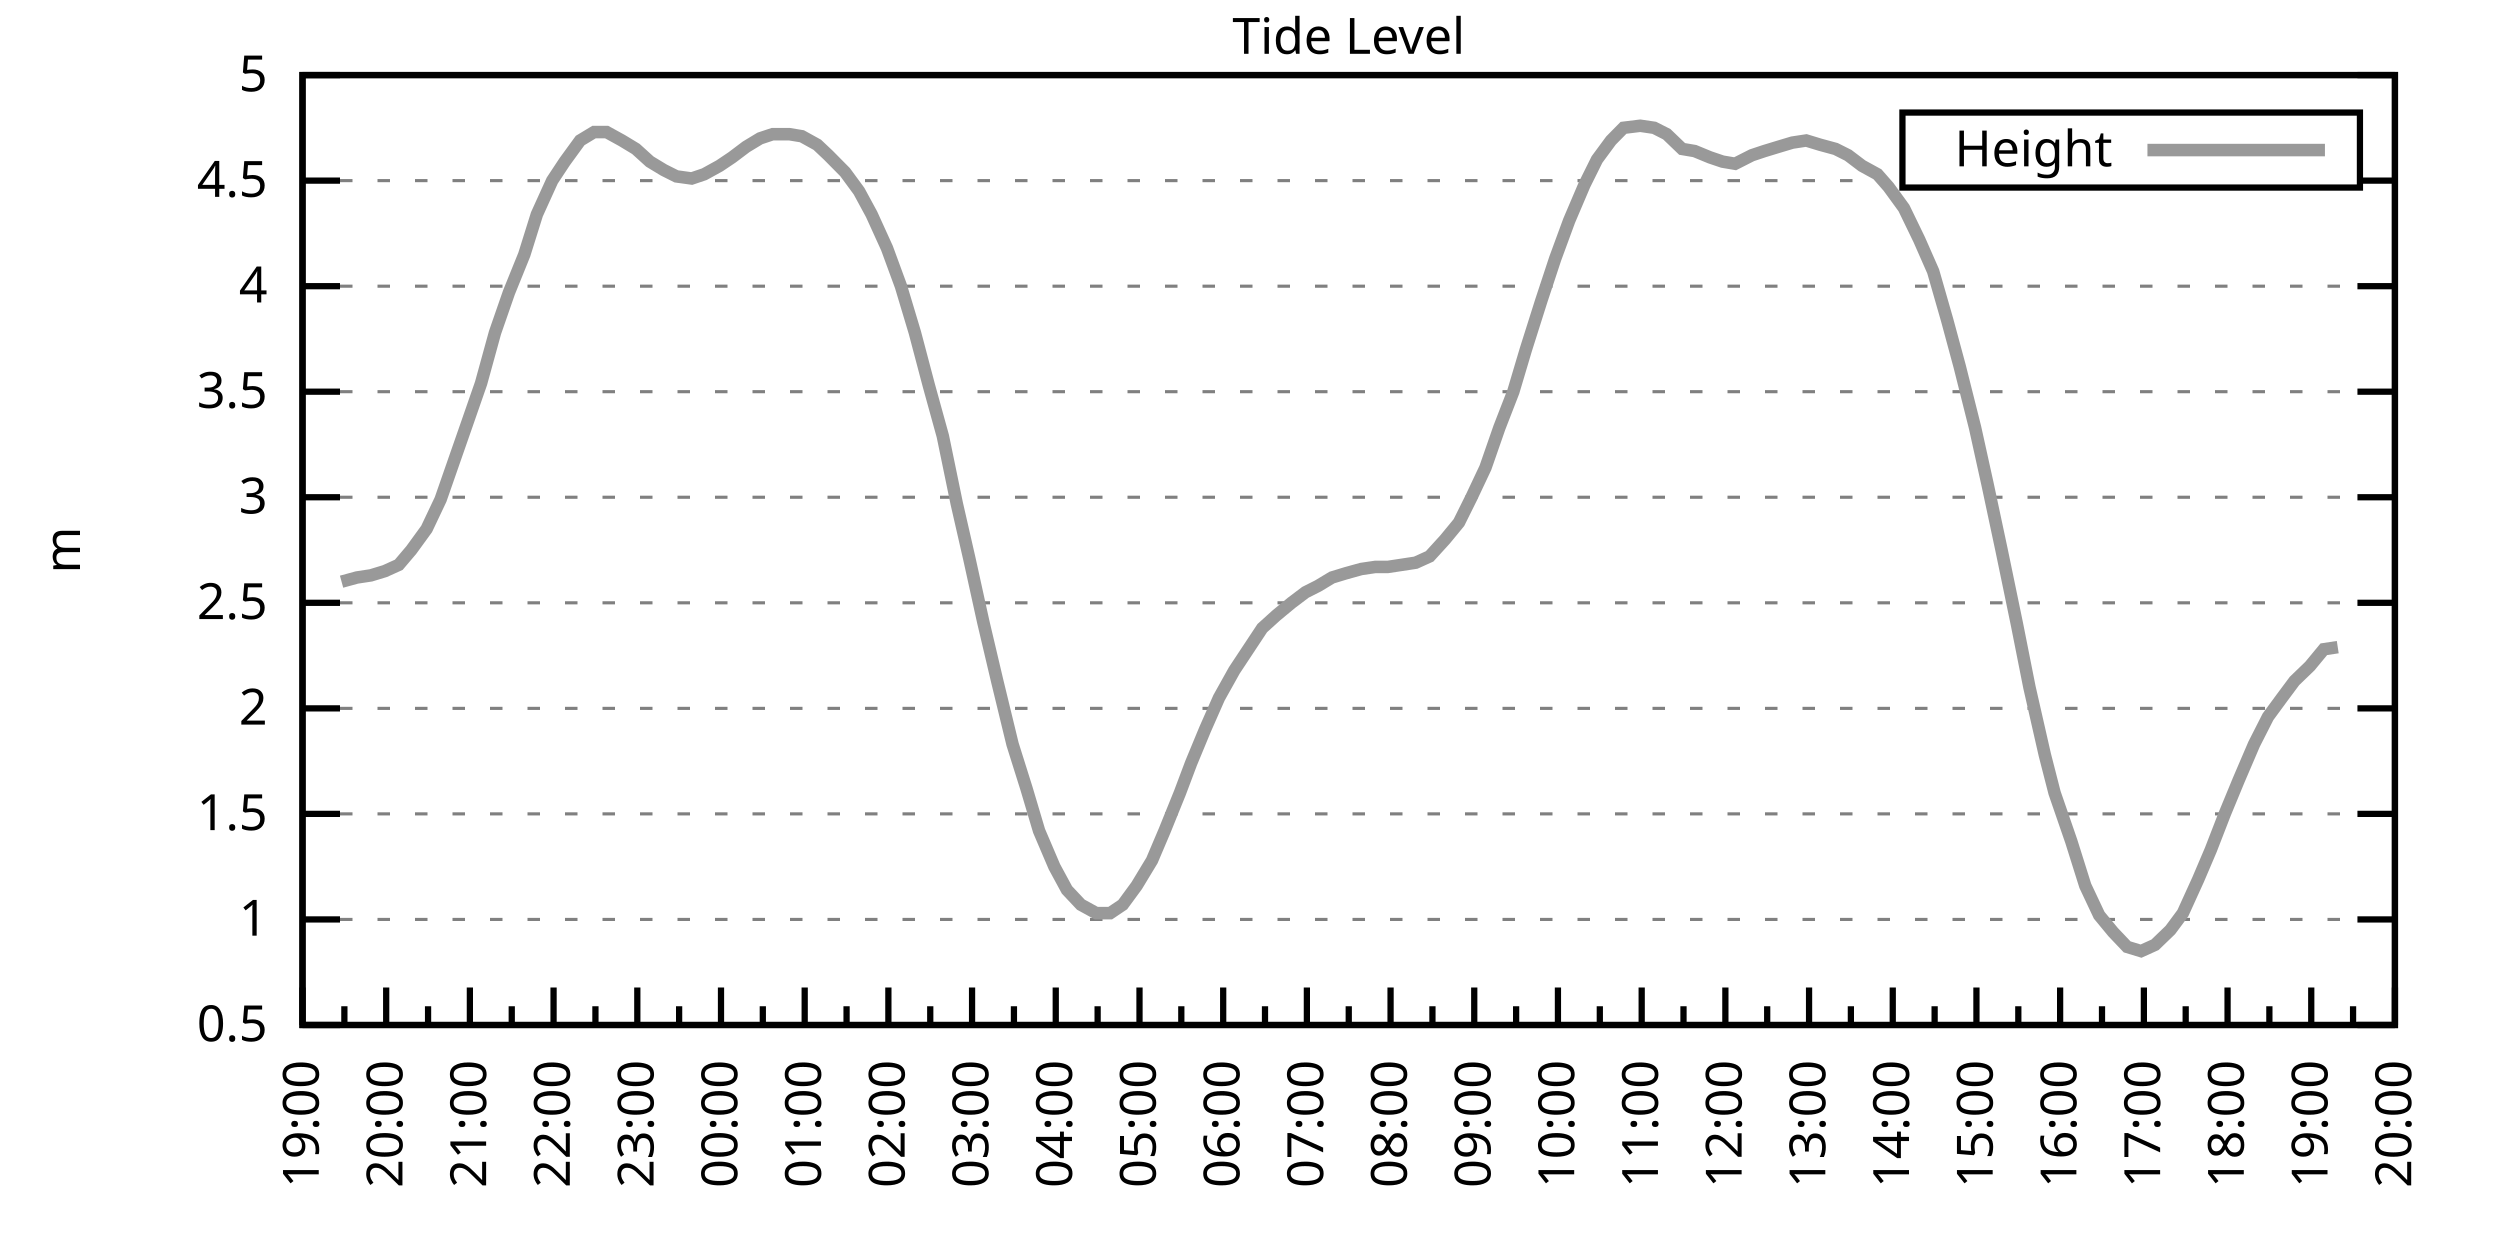
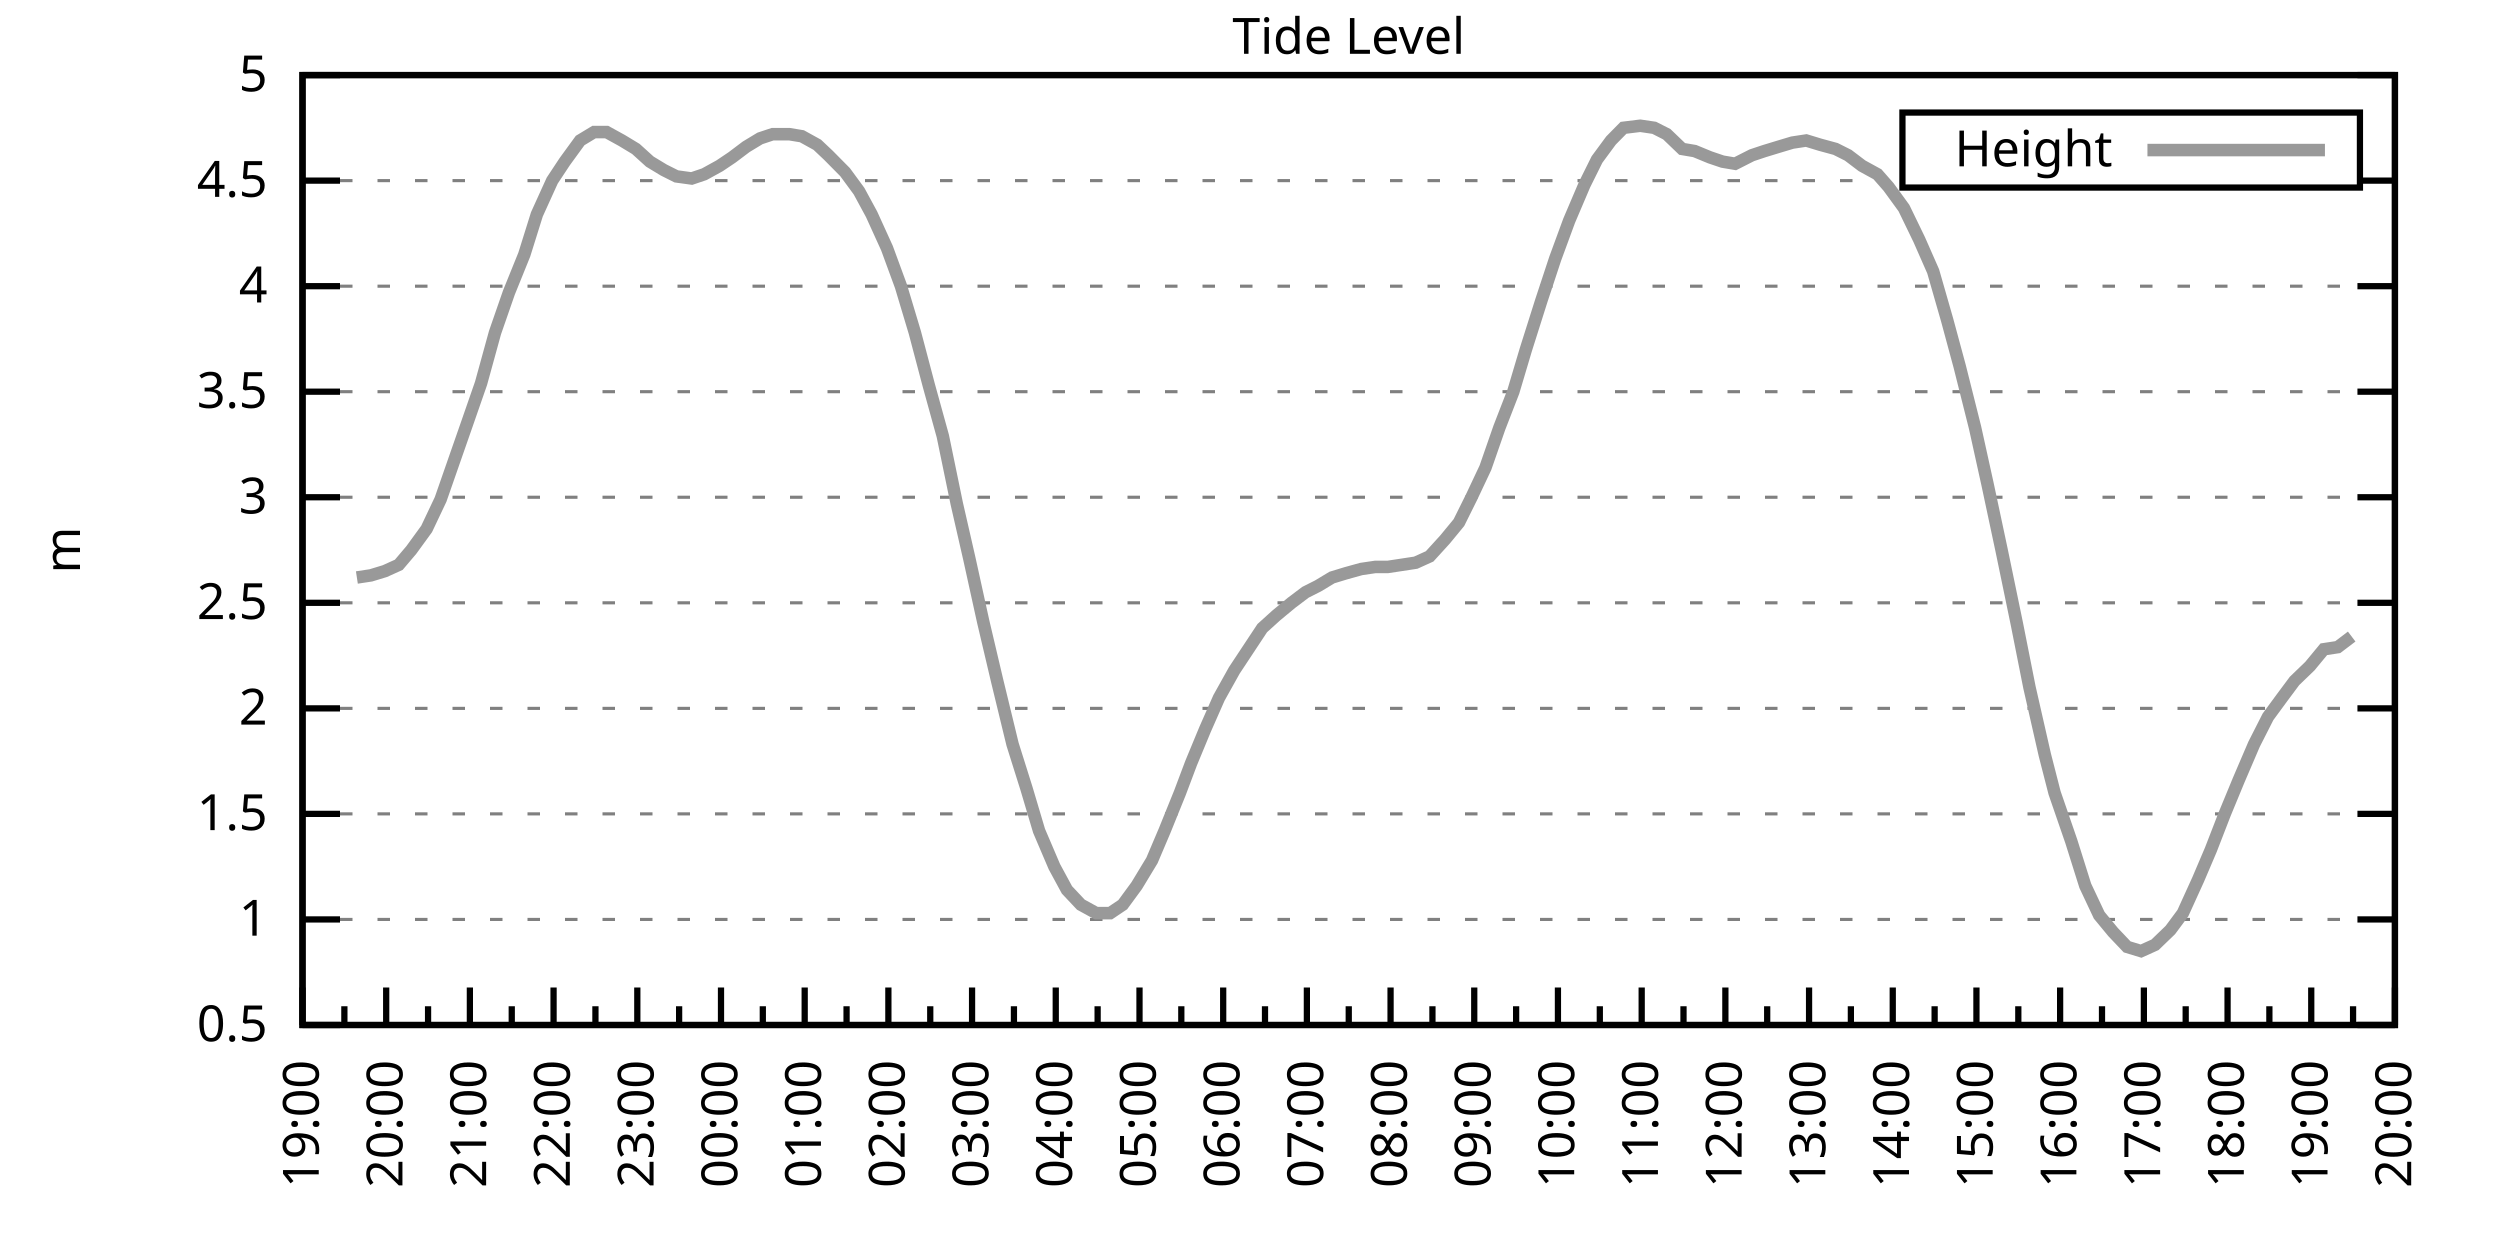
<svg xmlns="http://www.w3.org/2000/svg" xmlns:xlink="http://www.w3.org/1999/xlink" width="400" height="200" viewBox="0 0 400 200">
  <g id="gnuplot_canvas">
    <rect x="0" y="0" width="400" height="200" fill="none" />
    <defs>
      <circle id="gpDot" r="0.5" stroke-width="0.5" stroke="currentColor" />
      <path id="gpPt0" stroke-width="0.333" stroke="currentColor" d="M-1,0 h2 M0,-1 v2" />
      <path id="gpPt1" stroke-width="0.333" stroke="currentColor" d="M-1,-1 L1,1 M1,-1 L-1,1" />
      <path id="gpPt2" stroke-width="0.333" stroke="currentColor" d="M-1,0 L1,0 M0,-1 L0,1 M-1,-1 L1,1 M-1,1 L1,-1" />
      <rect id="gpPt3" stroke-width="0.333" stroke="currentColor" x="-1" y="-1" width="2" height="2" />
      <rect id="gpPt4" stroke-width="0.333" stroke="currentColor" fill="currentColor" x="-1" y="-1" width="2" height="2" />
      <circle id="gpPt5" stroke-width="0.333" stroke="currentColor" cx="0" cy="0" r="1" />
      <use xlink:href="#gpPt5" id="gpPt6" fill="currentColor" stroke="none" />
      <path id="gpPt7" stroke-width="0.333" stroke="currentColor" d="M0,-1.33 L-1.33,0.67 L1.33,0.67 z" />
      <use xlink:href="#gpPt7" id="gpPt8" fill="currentColor" stroke="none" />
      <use xlink:href="#gpPt7" id="gpPt9" stroke="currentColor" transform="rotate(180)" />
      <use xlink:href="#gpPt9" id="gpPt10" fill="currentColor" stroke="none" />
      <use xlink:href="#gpPt3" id="gpPt11" stroke="currentColor" transform="rotate(45)" />
      <use xlink:href="#gpPt11" id="gpPt12" fill="currentColor" stroke="none" />
      <path id="gpPt13" stroke-width="0.333" stroke="currentColor" d="M0,1.330 L1.265,0.411 L0.782,-1.067 L-0.782,-1.076 L-1.265,0.411 z" />
      <use xlink:href="#gpPt13" id="gpPt14" fill="currentColor" stroke="none" />
      <filter id="textbox" filterUnits="objectBoundingBox" x="0" y="0" height="1" width="1">
        <feFlood flood-color="white" flood-opacity="1" result="bgnd" />
        <feComposite in="SourceGraphic" in2="bgnd" operator="atop" />
      </filter>
      <filter id="greybox" filterUnits="objectBoundingBox" x="0" y="0" height="1" width="1">
        <feFlood flood-color="lightgrey" flood-opacity="1" result="grey" />
        <feComposite in="SourceGraphic" in2="grey" operator="atop" />
      </filter>
    </defs>
    <g fill="none" color="white" stroke="currentColor" stroke-width="1.00" stroke-linecap="butt" stroke-linejoin="miter">
</g>
    <g fill="none" color="black" stroke="currentColor" stroke-width="1.00" stroke-linecap="butt" stroke-linejoin="miter">
      <g stroke="none" shape-rendering="crispEdges">
        <polygon fill="rgb(255, 255, 255)" points="48.40,164.00 383.18,164.00 383.18,12.02 48.40,12.02 " />
      </g>
    </g>
    <g fill="none" color="black" stroke="currentColor" stroke-width="1.00" stroke-linecap="butt" stroke-linejoin="miter">
</g>
    <g fill="none" color="black" stroke="black" stroke-width="0.50" stroke-linecap="butt" stroke-linejoin="miter">
</g>
    <g fill="none" color="gray" stroke="currentColor" stroke-width="0.50" stroke-linecap="butt" stroke-linejoin="miter">
      <path stroke="gray" stroke-dasharray="2,4" class="gridline" d="M48.40,164.00 L383.19,164.00  " />
    </g>
    <g fill="none" color="gray" stroke="gray" stroke-width="1.00" stroke-linecap="butt" stroke-linejoin="miter">
</g>
    <g fill="none" color="black" stroke="currentColor" stroke-width="1.00" stroke-linecap="butt" stroke-linejoin="miter">
      <path stroke="black" d="M48.40,164.00 L54.40,164.00 M383.19,164.00 L377.19,164.00  " />
      <g transform="translate(42.80,166.60)" stroke="none" fill="black" font-family="Sans" font-size="8.00" text-anchor="end">
        <text>
          <tspan font-family="Sans"> 0.5</tspan>
        </text>
      </g>
    </g>
    <g fill="none" color="black" stroke="currentColor" stroke-width="1.00" stroke-linecap="butt" stroke-linejoin="miter">
</g>
    <g fill="none" color="black" stroke="black" stroke-width="0.50" stroke-linecap="butt" stroke-linejoin="miter">
</g>
    <g fill="none" color="gray" stroke="currentColor" stroke-width="0.50" stroke-linecap="butt" stroke-linejoin="miter">
      <path stroke="gray" stroke-dasharray="2,4" class="gridline" d="M48.40,147.11 L383.19,147.11  " />
    </g>
    <g fill="none" color="gray" stroke="gray" stroke-width="1.00" stroke-linecap="butt" stroke-linejoin="miter">
</g>
    <g fill="none" color="black" stroke="currentColor" stroke-width="1.00" stroke-linecap="butt" stroke-linejoin="miter">
      <path stroke="black" d="M48.40,147.11 L54.40,147.11 M383.19,147.11 L377.19,147.11  " />
      <g transform="translate(42.80,149.71)" stroke="none" fill="black" font-family="Sans" font-size="8.00" text-anchor="end">
        <text>
          <tspan font-family="Sans"> 1</tspan>
        </text>
      </g>
    </g>
    <g fill="none" color="black" stroke="currentColor" stroke-width="1.00" stroke-linecap="butt" stroke-linejoin="miter">
</g>
    <g fill="none" color="black" stroke="black" stroke-width="0.50" stroke-linecap="butt" stroke-linejoin="miter">
</g>
    <g fill="none" color="gray" stroke="currentColor" stroke-width="0.50" stroke-linecap="butt" stroke-linejoin="miter">
      <path stroke="gray" stroke-dasharray="2,4" class="gridline" d="M48.40,130.22 L383.19,130.22  " />
    </g>
    <g fill="none" color="gray" stroke="gray" stroke-width="1.00" stroke-linecap="butt" stroke-linejoin="miter">
</g>
    <g fill="none" color="black" stroke="currentColor" stroke-width="1.00" stroke-linecap="butt" stroke-linejoin="miter">
      <path stroke="black" d="M48.40,130.22 L54.40,130.22 M383.19,130.22 L377.19,130.22  " />
      <g transform="translate(42.80,132.82)" stroke="none" fill="black" font-family="Sans" font-size="8.00" text-anchor="end">
        <text>
          <tspan font-family="Sans"> 1.5</tspan>
        </text>
      </g>
    </g>
    <g fill="none" color="black" stroke="currentColor" stroke-width="1.00" stroke-linecap="butt" stroke-linejoin="miter">
</g>
    <g fill="none" color="black" stroke="black" stroke-width="0.50" stroke-linecap="butt" stroke-linejoin="miter">
</g>
    <g fill="none" color="gray" stroke="currentColor" stroke-width="0.50" stroke-linecap="butt" stroke-linejoin="miter">
      <path stroke="gray" stroke-dasharray="2,4" class="gridline" d="M48.40,113.34 L383.19,113.34  " />
    </g>
    <g fill="none" color="gray" stroke="gray" stroke-width="1.00" stroke-linecap="butt" stroke-linejoin="miter">
</g>
    <g fill="none" color="black" stroke="currentColor" stroke-width="1.00" stroke-linecap="butt" stroke-linejoin="miter">
      <path stroke="black" d="M48.40,113.34 L54.40,113.34 M383.19,113.34 L377.19,113.34  " />
      <g transform="translate(42.80,115.94)" stroke="none" fill="black" font-family="Sans" font-size="8.00" text-anchor="end">
        <text>
          <tspan font-family="Sans"> 2</tspan>
        </text>
      </g>
    </g>
    <g fill="none" color="black" stroke="currentColor" stroke-width="1.00" stroke-linecap="butt" stroke-linejoin="miter">
</g>
    <g fill="none" color="black" stroke="black" stroke-width="0.50" stroke-linecap="butt" stroke-linejoin="miter">
</g>
    <g fill="none" color="gray" stroke="currentColor" stroke-width="0.50" stroke-linecap="butt" stroke-linejoin="miter">
      <path stroke="gray" stroke-dasharray="2,4" class="gridline" d="M48.40,96.45 L383.19,96.45  " />
    </g>
    <g fill="none" color="gray" stroke="gray" stroke-width="1.00" stroke-linecap="butt" stroke-linejoin="miter">
</g>
    <g fill="none" color="black" stroke="currentColor" stroke-width="1.00" stroke-linecap="butt" stroke-linejoin="miter">
      <path stroke="black" d="M48.40,96.45 L54.40,96.45 M383.19,96.45 L377.19,96.45  " />
      <g transform="translate(42.80,99.05)" stroke="none" fill="black" font-family="Sans" font-size="8.00" text-anchor="end">
        <text>
          <tspan font-family="Sans"> 2.5</tspan>
        </text>
      </g>
    </g>
    <g fill="none" color="black" stroke="currentColor" stroke-width="1.00" stroke-linecap="butt" stroke-linejoin="miter">
</g>
    <g fill="none" color="black" stroke="black" stroke-width="0.50" stroke-linecap="butt" stroke-linejoin="miter">
</g>
    <g fill="none" color="gray" stroke="currentColor" stroke-width="0.50" stroke-linecap="butt" stroke-linejoin="miter">
      <path stroke="gray" stroke-dasharray="2,4" class="gridline" d="M48.40,79.56 L383.19,79.56  " />
    </g>
    <g fill="none" color="gray" stroke="gray" stroke-width="1.00" stroke-linecap="butt" stroke-linejoin="miter">
</g>
    <g fill="none" color="black" stroke="currentColor" stroke-width="1.00" stroke-linecap="butt" stroke-linejoin="miter">
      <path stroke="black" d="M48.40,79.56 L54.40,79.56 M383.19,79.56 L377.19,79.56  " />
      <g transform="translate(42.80,82.16)" stroke="none" fill="black" font-family="Sans" font-size="8.00" text-anchor="end">
        <text>
          <tspan font-family="Sans"> 3</tspan>
        </text>
      </g>
    </g>
    <g fill="none" color="black" stroke="currentColor" stroke-width="1.00" stroke-linecap="butt" stroke-linejoin="miter">
</g>
    <g fill="none" color="black" stroke="black" stroke-width="0.50" stroke-linecap="butt" stroke-linejoin="miter">
</g>
    <g fill="none" color="gray" stroke="currentColor" stroke-width="0.50" stroke-linecap="butt" stroke-linejoin="miter">
      <path stroke="gray" stroke-dasharray="2,4" class="gridline" d="M48.40,62.67 L383.19,62.67  " />
    </g>
    <g fill="none" color="gray" stroke="gray" stroke-width="1.00" stroke-linecap="butt" stroke-linejoin="miter">
</g>
    <g fill="none" color="black" stroke="currentColor" stroke-width="1.00" stroke-linecap="butt" stroke-linejoin="miter">
      <path stroke="black" d="M48.40,62.67 L54.40,62.67 M383.19,62.67 L377.19,62.67  " />
      <g transform="translate(42.80,65.27)" stroke="none" fill="black" font-family="Sans" font-size="8.00" text-anchor="end">
        <text>
          <tspan font-family="Sans"> 3.5</tspan>
        </text>
      </g>
    </g>
    <g fill="none" color="black" stroke="currentColor" stroke-width="1.00" stroke-linecap="butt" stroke-linejoin="miter">
</g>
    <g fill="none" color="black" stroke="black" stroke-width="0.50" stroke-linecap="butt" stroke-linejoin="miter">
</g>
    <g fill="none" color="gray" stroke="currentColor" stroke-width="0.50" stroke-linecap="butt" stroke-linejoin="miter">
      <path stroke="gray" stroke-dasharray="2,4" class="gridline" d="M48.40,45.79 L383.19,45.79  " />
    </g>
    <g fill="none" color="gray" stroke="gray" stroke-width="1.00" stroke-linecap="butt" stroke-linejoin="miter">
</g>
    <g fill="none" color="black" stroke="currentColor" stroke-width="1.00" stroke-linecap="butt" stroke-linejoin="miter">
      <path stroke="black" d="M48.40,45.79 L54.40,45.79 M383.19,45.79 L377.19,45.79  " />
      <g transform="translate(42.80,48.39)" stroke="none" fill="black" font-family="Sans" font-size="8.00" text-anchor="end">
        <text>
          <tspan font-family="Sans"> 4</tspan>
        </text>
      </g>
    </g>
    <g fill="none" color="black" stroke="currentColor" stroke-width="1.00" stroke-linecap="butt" stroke-linejoin="miter">
</g>
    <g fill="none" color="black" stroke="black" stroke-width="0.50" stroke-linecap="butt" stroke-linejoin="miter">
</g>
    <g fill="none" color="gray" stroke="currentColor" stroke-width="0.50" stroke-linecap="butt" stroke-linejoin="miter">
      <path stroke="gray" stroke-dasharray="2,4" class="gridline" d="M48.40,28.90 L304.39,28.90 M377.59,28.90 L383.19,28.90  " />
    </g>
    <g fill="none" color="gray" stroke="gray" stroke-width="1.00" stroke-linecap="butt" stroke-linejoin="miter">
</g>
    <g fill="none" color="black" stroke="currentColor" stroke-width="1.00" stroke-linecap="butt" stroke-linejoin="miter">
      <path stroke="black" d="M48.40,28.90 L54.40,28.90 M383.19,28.90 L377.19,28.90  " />
      <g transform="translate(42.80,31.50)" stroke="none" fill="black" font-family="Sans" font-size="8.00" text-anchor="end">
        <text>
          <tspan font-family="Sans"> 4.5</tspan>
        </text>
      </g>
    </g>
    <g fill="none" color="black" stroke="currentColor" stroke-width="1.00" stroke-linecap="butt" stroke-linejoin="miter">
</g>
    <g fill="none" color="black" stroke="black" stroke-width="0.50" stroke-linecap="butt" stroke-linejoin="miter">
</g>
    <g fill="none" color="gray" stroke="currentColor" stroke-width="0.50" stroke-linecap="butt" stroke-linejoin="miter">
      <path stroke="gray" stroke-dasharray="2,4" class="gridline" d="M48.40,12.01 L383.19,12.01  " />
    </g>
    <g fill="none" color="gray" stroke="gray" stroke-width="1.00" stroke-linecap="butt" stroke-linejoin="miter">
</g>
    <g fill="none" color="black" stroke="currentColor" stroke-width="1.00" stroke-linecap="butt" stroke-linejoin="miter">
      <path stroke="black" d="M48.40,12.01 L54.40,12.01 M383.19,12.01 L377.19,12.01  " />
      <g transform="translate(42.80,14.61)" stroke="none" fill="black" font-family="Sans" font-size="8.00" text-anchor="end">
        <text>
          <tspan font-family="Sans"> 5</tspan>
        </text>
      </g>
    </g>
    <g fill="none" color="black" stroke="currentColor" stroke-width="1.00" stroke-linecap="butt" stroke-linejoin="miter">
      <path stroke="black" d="M48.40,164.00 L48.40,158.00  " />
      <g transform="translate(51.00,169.60) rotate(270)" stroke="none" fill="black" font-family="Sans" font-size="8.00" text-anchor="end">
        <text>
          <tspan font-family="Sans">19:00</tspan>
        </text>
      </g>
    </g>
    <g fill="none" color="black" stroke="currentColor" stroke-width="1.00" stroke-linecap="butt" stroke-linejoin="miter">
      <path stroke="black" d="M55.10,164.00 L55.10,161.00 M61.79,164.00 L61.79,158.00  " />
      <g transform="translate(64.39,169.60) rotate(270)" stroke="none" fill="black" font-family="Sans" font-size="8.00" text-anchor="end">
        <text>
          <tspan font-family="Sans">20:00</tspan>
        </text>
      </g>
    </g>
    <g fill="none" color="black" stroke="currentColor" stroke-width="1.00" stroke-linecap="butt" stroke-linejoin="miter">
      <path stroke="black" d="M68.49,164.00 L68.49,161.00 M75.18,164.00 L75.18,158.00  " />
      <g transform="translate(77.78,169.60) rotate(270)" stroke="none" fill="black" font-family="Sans" font-size="8.00" text-anchor="end">
        <text>
          <tspan font-family="Sans">21:00</tspan>
        </text>
      </g>
    </g>
    <g fill="none" color="black" stroke="currentColor" stroke-width="1.00" stroke-linecap="butt" stroke-linejoin="miter">
      <path stroke="black" d="M81.88,164.00 L81.88,161.00 M88.57,164.00 L88.57,158.00  " />
      <g transform="translate(91.17,169.60) rotate(270)" stroke="none" fill="black" font-family="Sans" font-size="8.00" text-anchor="end">
        <text>
          <tspan font-family="Sans">22:00</tspan>
        </text>
      </g>
    </g>
    <g fill="none" color="black" stroke="currentColor" stroke-width="1.00" stroke-linecap="butt" stroke-linejoin="miter">
      <path stroke="black" d="M95.27,164.00 L95.27,161.00 M101.97,164.00 L101.97,158.00  " />
      <g transform="translate(104.57,169.60) rotate(270)" stroke="none" fill="black" font-family="Sans" font-size="8.00" text-anchor="end">
        <text>
          <tspan font-family="Sans">23:00</tspan>
        </text>
      </g>
    </g>
    <g fill="none" color="black" stroke="currentColor" stroke-width="1.00" stroke-linecap="butt" stroke-linejoin="miter">
      <path stroke="black" d="M108.66,164.00 L108.66,161.00 M115.36,164.00 L115.36,158.00  " />
      <g transform="translate(117.96,169.60) rotate(270)" stroke="none" fill="black" font-family="Sans" font-size="8.00" text-anchor="end">
        <text>
          <tspan font-family="Sans">00:00</tspan>
        </text>
      </g>
    </g>
    <g fill="none" color="black" stroke="currentColor" stroke-width="1.00" stroke-linecap="butt" stroke-linejoin="miter">
      <path stroke="black" d="M122.05,164.00 L122.05,161.00 M128.75,164.00 L128.75,158.00  " />
      <g transform="translate(131.35,169.60) rotate(270)" stroke="none" fill="black" font-family="Sans" font-size="8.00" text-anchor="end">
        <text>
          <tspan font-family="Sans">01:00</tspan>
        </text>
      </g>
    </g>
    <g fill="none" color="black" stroke="currentColor" stroke-width="1.00" stroke-linecap="butt" stroke-linejoin="miter">
      <path stroke="black" d="M135.45,164.00 L135.45,161.00 M142.14,164.00 L142.14,158.00  " />
      <g transform="translate(144.74,169.60) rotate(270)" stroke="none" fill="black" font-family="Sans" font-size="8.00" text-anchor="end">
        <text>
          <tspan font-family="Sans">02:00</tspan>
        </text>
      </g>
    </g>
    <g fill="none" color="black" stroke="currentColor" stroke-width="1.00" stroke-linecap="butt" stroke-linejoin="miter">
      <path stroke="black" d="M148.84,164.00 L148.84,161.00 M155.53,164.00 L155.53,158.00  " />
      <g transform="translate(158.13,169.60) rotate(270)" stroke="none" fill="black" font-family="Sans" font-size="8.00" text-anchor="end">
        <text>
          <tspan font-family="Sans">03:00</tspan>
        </text>
      </g>
    </g>
    <g fill="none" color="black" stroke="currentColor" stroke-width="1.00" stroke-linecap="butt" stroke-linejoin="miter">
      <path stroke="black" d="M162.23,164.00 L162.23,161.00 M168.92,164.00 L168.92,158.00  " />
      <g transform="translate(171.52,169.60) rotate(270)" stroke="none" fill="black" font-family="Sans" font-size="8.00" text-anchor="end">
        <text>
          <tspan font-family="Sans">04:00</tspan>
        </text>
      </g>
    </g>
    <g fill="none" color="black" stroke="currentColor" stroke-width="1.00" stroke-linecap="butt" stroke-linejoin="miter">
      <path stroke="black" d="M175.62,164.00 L175.62,161.00 M182.32,164.00 L182.32,158.00  " />
      <g transform="translate(184.92,169.60) rotate(270)" stroke="none" fill="black" font-family="Sans" font-size="8.00" text-anchor="end">
        <text>
          <tspan font-family="Sans">05:00</tspan>
        </text>
      </g>
    </g>
    <g fill="none" color="black" stroke="currentColor" stroke-width="1.00" stroke-linecap="butt" stroke-linejoin="miter">
      <path stroke="black" d="M189.01,164.00 L189.01,161.00 M195.71,164.00 L195.71,158.00  " />
      <g transform="translate(198.31,169.60) rotate(270)" stroke="none" fill="black" font-family="Sans" font-size="8.00" text-anchor="end">
        <text>
          <tspan font-family="Sans">06:00</tspan>
        </text>
      </g>
    </g>
    <g fill="none" color="black" stroke="currentColor" stroke-width="1.00" stroke-linecap="butt" stroke-linejoin="miter">
      <path stroke="black" d="M202.40,164.00 L202.40,161.00 M209.10,164.00 L209.10,158.00  " />
      <g transform="translate(211.70,169.60) rotate(270)" stroke="none" fill="black" font-family="Sans" font-size="8.00" text-anchor="end">
        <text>
          <tspan font-family="Sans">07:00</tspan>
        </text>
      </g>
    </g>
    <g fill="none" color="black" stroke="currentColor" stroke-width="1.00" stroke-linecap="butt" stroke-linejoin="miter">
      <path stroke="black" d="M215.80,164.00 L215.80,161.00 M222.49,164.00 L222.49,158.00  " />
      <g transform="translate(225.09,169.60) rotate(270)" stroke="none" fill="black" font-family="Sans" font-size="8.00" text-anchor="end">
        <text>
          <tspan font-family="Sans">08:00</tspan>
        </text>
      </g>
    </g>
    <g fill="none" color="black" stroke="currentColor" stroke-width="1.00" stroke-linecap="butt" stroke-linejoin="miter">
      <path stroke="black" d="M229.19,164.00 L229.19,161.00 M235.88,164.00 L235.88,158.00  " />
      <g transform="translate(238.48,169.60) rotate(270)" stroke="none" fill="black" font-family="Sans" font-size="8.00" text-anchor="end">
        <text>
          <tspan font-family="Sans">09:00</tspan>
        </text>
      </g>
    </g>
    <g fill="none" color="black" stroke="currentColor" stroke-width="1.00" stroke-linecap="butt" stroke-linejoin="miter">
      <path stroke="black" d="M242.58,164.00 L242.58,161.00 M249.27,164.00 L249.27,158.00  " />
      <g transform="translate(251.87,169.60) rotate(270)" stroke="none" fill="black" font-family="Sans" font-size="8.00" text-anchor="end">
        <text>
          <tspan font-family="Sans">10:00</tspan>
        </text>
      </g>
    </g>
    <g fill="none" color="black" stroke="currentColor" stroke-width="1.00" stroke-linecap="butt" stroke-linejoin="miter">
      <path stroke="black" d="M255.97,164.00 L255.97,161.00 M262.67,164.00 L262.67,158.00  " />
      <g transform="translate(265.27,169.60) rotate(270)" stroke="none" fill="black" font-family="Sans" font-size="8.00" text-anchor="end">
        <text>
          <tspan font-family="Sans">11:00</tspan>
        </text>
      </g>
    </g>
    <g fill="none" color="black" stroke="currentColor" stroke-width="1.00" stroke-linecap="butt" stroke-linejoin="miter">
      <path stroke="black" d="M269.36,164.00 L269.36,161.00 M276.06,164.00 L276.06,158.00  " />
      <g transform="translate(278.66,169.60) rotate(270)" stroke="none" fill="black" font-family="Sans" font-size="8.00" text-anchor="end">
        <text>
          <tspan font-family="Sans">12:00</tspan>
        </text>
      </g>
    </g>
    <g fill="none" color="black" stroke="currentColor" stroke-width="1.00" stroke-linecap="butt" stroke-linejoin="miter">
      <path stroke="black" d="M282.75,164.00 L282.75,161.00 M289.45,164.00 L289.45,158.00  " />
      <g transform="translate(292.05,169.60) rotate(270)" stroke="none" fill="black" font-family="Sans" font-size="8.00" text-anchor="end">
        <text>
          <tspan font-family="Sans">13:00</tspan>
        </text>
      </g>
    </g>
    <g fill="none" color="black" stroke="currentColor" stroke-width="1.00" stroke-linecap="butt" stroke-linejoin="miter">
      <path stroke="black" d="M296.14,164.00 L296.14,161.00 M302.84,164.00 L302.84,158.00  " />
      <g transform="translate(305.44,169.60) rotate(270)" stroke="none" fill="black" font-family="Sans" font-size="8.00" text-anchor="end">
        <text>
          <tspan font-family="Sans">14:00</tspan>
        </text>
      </g>
    </g>
    <g fill="none" color="black" stroke="currentColor" stroke-width="1.00" stroke-linecap="butt" stroke-linejoin="miter">
      <path stroke="black" d="M309.54,164.00 L309.54,161.00 M316.23,164.00 L316.23,158.00  " />
      <g transform="translate(318.83,169.60) rotate(270)" stroke="none" fill="black" font-family="Sans" font-size="8.00" text-anchor="end">
        <text>
          <tspan font-family="Sans">15:00</tspan>
        </text>
      </g>
    </g>
    <g fill="none" color="black" stroke="currentColor" stroke-width="1.00" stroke-linecap="butt" stroke-linejoin="miter">
      <path stroke="black" d="M322.93,164.00 L322.93,161.00 M329.62,164.00 L329.62,158.00  " />
      <g transform="translate(332.22,169.60) rotate(270)" stroke="none" fill="black" font-family="Sans" font-size="8.00" text-anchor="end">
        <text>
          <tspan font-family="Sans">16:00</tspan>
        </text>
      </g>
    </g>
    <g fill="none" color="black" stroke="currentColor" stroke-width="1.00" stroke-linecap="butt" stroke-linejoin="miter">
      <path stroke="black" d="M336.32,164.00 L336.32,161.00 M343.02,164.00 L343.02,158.00  " />
      <g transform="translate(345.62,169.60) rotate(270)" stroke="none" fill="black" font-family="Sans" font-size="8.00" text-anchor="end">
        <text>
          <tspan font-family="Sans">17:00</tspan>
        </text>
      </g>
    </g>
    <g fill="none" color="black" stroke="currentColor" stroke-width="1.00" stroke-linecap="butt" stroke-linejoin="miter">
      <path stroke="black" d="M349.71,164.00 L349.71,161.00 M356.41,164.00 L356.41,158.00  " />
      <g transform="translate(359.01,169.60) rotate(270)" stroke="none" fill="black" font-family="Sans" font-size="8.00" text-anchor="end">
        <text>
          <tspan font-family="Sans">18:00</tspan>
        </text>
      </g>
    </g>
    <g fill="none" color="black" stroke="currentColor" stroke-width="1.00" stroke-linecap="butt" stroke-linejoin="miter">
      <path stroke="black" d="M363.10,164.00 L363.10,161.00 M369.80,164.00 L369.80,158.00  " />
      <g transform="translate(372.40,169.60) rotate(270)" stroke="none" fill="black" font-family="Sans" font-size="8.00" text-anchor="end">
        <text>
          <tspan font-family="Sans">19:00</tspan>
        </text>
      </g>
    </g>
    <g fill="none" color="black" stroke="currentColor" stroke-width="1.00" stroke-linecap="butt" stroke-linejoin="miter">
      <path stroke="black" d="M376.49,164.00 L376.49,161.00 M383.19,164.00 L383.19,158.00  " />
      <g transform="translate(385.79,169.60) rotate(270)" stroke="none" fill="black" font-family="Sans" font-size="8.00" text-anchor="end">
        <text>
          <tspan font-family="Sans">20:00</tspan>
        </text>
      </g>
    </g>
    <g fill="none" color="black" stroke="currentColor" stroke-width="1.00" stroke-linecap="butt" stroke-linejoin="miter">
</g>
    <g fill="none" color="black" stroke="currentColor" stroke-width="1.00" stroke-linecap="butt" stroke-linejoin="miter">
      <path stroke="black" d="M48.40,12.01 L48.40,164.00 L383.19,164.00 L383.19,12.01 L48.40,12.01 Z  " />
    </g>
    <g fill="none" color="black" stroke="currentColor" stroke-width="1.00" stroke-linecap="butt" stroke-linejoin="miter">
      <g transform="translate(12.80,88.01) rotate(270)" stroke="none" fill="black" font-family="Sans" font-size="8.00" text-anchor="middle">
        <text>
          <tspan font-family="Sans">m</tspan>
        </text>
      </g>
    </g>
    <g fill="none" color="black" stroke="currentColor" stroke-width="1.00" stroke-linecap="butt" stroke-linejoin="miter">
</g>
    <g fill="none" color="black" stroke="currentColor" stroke-width="1.00" stroke-linecap="butt" stroke-linejoin="miter">
      <path stroke="black" d="M304.39,30.01 L304.39,18.01 L377.59,18.01 L377.59,30.01 L304.39,30.01 Z  " />
    </g>
    <g id="Tide_level_plot_1">
      <g fill="none" color="white" stroke="black" stroke-width="2.00" stroke-linecap="butt" stroke-linejoin="miter">
</g>
      <g fill="none" color="black" stroke="currentColor" stroke-width="2.00" stroke-linecap="butt" stroke-linejoin="miter">
        <g transform="translate(337.99,26.61)" stroke="none" fill="black" font-family="Sans" font-size="8.00" text-anchor="end">
          <text>
            <tspan font-family="Sans">Height</tspan>
          </text>
        </g>
      </g>
      <g fill="none" color="black" stroke="currentColor" stroke-width="2.00" stroke-linecap="butt" stroke-linejoin="miter">
-         <path stroke="rgb(153, 153, 153)" d="M343.59,24.01 L371.99,24.01 M54.65,93.07 L57.10,92.40 L59.34,92.06 L61.57,91.38 L63.80,90.37 L65.81,88.00   L68.26,84.63 L70.50,79.90 L72.50,74.16 L74.74,67.74 L76.97,61.32 L79.20,53.22 L81.43,46.80 L83.89,40.72   L85.90,34.30 L88.35,28.90 L90.36,25.86 L92.82,22.48 L95.05,21.13 L97.06,21.13 L99.51,22.48 L101.74,23.83   L103.98,25.86 L106.21,27.21 L108.22,28.22 L110.67,28.56 L112.68,27.88 L115.13,26.53 L117.14,25.18 L119.38,23.49   L121.61,22.14 L123.62,21.47 L126.29,21.47 L128.30,21.80 L130.76,23.16 L132.54,24.84 L135.22,27.55 L137.45,30.59   L139.46,34.30 L141.92,39.71 L144.15,45.79 L146.38,53.22 L148.61,61.66 L150.85,69.77 L153.08,80.57 L155.09,89.36   L157.32,99.49 L159.55,108.95 L162.01,119.08 L164.24,126.17 L166.25,132.93 L168.70,138.67 L170.71,142.38 L172.94,144.75   L175.40,146.10 L177.63,146.10 L179.64,144.75 L181.87,141.71 L184.32,137.66 L186.33,132.93 L188.79,126.85 L190.57,122.12   L192.81,116.71 L195.04,111.65 L197.49,107.26 L199.95,103.54 L201.96,100.50 L204.19,98.48 L206.64,96.45 L208.88,94.76   L210.88,93.75 L213.12,92.40 L215.35,91.72 L217.80,91.04 L220.04,90.71 L222.04,90.71 L224.28,90.37 L226.51,90.03   L228.74,89.02 L231.20,86.32 L233.43,83.61 L235.44,79.56 L237.67,74.83 L239.90,68.42 L242.13,62.67 L244.14,55.92   L246.60,48.15 L248.83,41.39 L251.06,35.32 L253.51,29.57 L255.52,25.52 L257.76,22.48 L259.76,20.45 L262.44,20.12   L264.67,20.45 L266.68,21.47 L269.14,23.83 L271.15,24.17 L273.60,25.18 L275.61,25.86 L277.62,26.20 L280.30,24.84   L282.31,24.17 L284.54,23.49 L286.77,22.82 L289.00,22.48 L291.23,23.16 L293.69,23.83 L295.70,24.84 L297.93,26.53   L300.39,27.88 L302.17,29.91 L304.63,33.29 L307.08,38.35 L309.31,43.42 L311.54,51.19 L313.55,58.62 L316.01,68.42   L318.02,77.53 L320.25,88.00 L322.70,99.83 L324.71,109.96 L327.17,120.77 L328.73,126.85 L331.41,134.62 L333.64,141.71   L335.87,146.44 L338.10,149.14 L340.34,151.50 L342.57,152.18 L344.80,151.17 L347.26,148.80 L349.26,146.10 L351.72,140.69   L353.73,135.97 L355.96,130.22 L358.19,124.82 L360.65,119.08 L362.88,114.69 L365.11,111.65 L367.12,108.95 L369.58,106.58   L371.81,103.88 L374.04,103.54  " />
+         <path stroke="rgb(153, 153, 153)" d="M343.59,24.01 L371.99,24.01 M57.10,92.40 L59.34,92.06 L61.57,91.38 L63.80,90.37 L65.81,88.00 L68.26,84.63   L70.50,79.90 L72.50,74.16 L74.74,67.74 L76.97,61.32 L79.20,53.22 L81.43,46.80 L83.89,40.72 L85.90,34.30   L88.35,28.90 L90.36,25.86 L92.82,22.48 L95.05,21.13 L97.06,21.13 L99.51,22.48 L101.74,23.83 L103.98,25.86   L106.21,27.21 L108.22,28.22 L110.67,28.56 L112.68,27.88 L115.13,26.53 L117.14,25.18 L119.38,23.49 L121.61,22.14   L123.62,21.47 L126.29,21.47 L128.30,21.80 L130.76,23.16 L132.54,24.84 L135.22,27.55 L137.45,30.59 L139.46,34.30   L141.92,39.71 L144.15,45.79 L146.38,53.22 L148.61,61.66 L150.85,69.77 L153.08,80.57 L155.09,89.36 L157.32,99.49   L159.55,108.95 L162.01,119.08 L164.24,126.17 L166.25,132.93 L168.70,138.67 L170.71,142.38 L172.94,144.75 L175.40,146.10   L177.63,146.10 L179.64,144.75 L181.87,141.71 L184.32,137.66 L186.33,132.93 L188.79,126.85 L190.57,122.12 L192.81,116.71   L195.04,111.65 L197.49,107.26 L199.95,103.54 L201.96,100.50 L204.19,98.48 L206.64,96.45 L208.88,94.76 L210.88,93.75   L213.12,92.40 L215.35,91.72 L217.80,91.04 L220.04,90.71 L222.04,90.71 L224.28,90.37 L226.51,90.03 L228.74,89.02   L231.20,86.32 L233.43,83.61 L235.44,79.56 L237.67,74.83 L239.90,68.42 L242.13,62.67 L244.14,55.92 L246.60,48.15   L248.83,41.39 L251.06,35.32 L253.51,29.57 L255.52,25.52 L257.76,22.48 L259.76,20.45 L262.44,20.12 L264.67,20.45   L266.68,21.47 L269.14,23.83 L271.15,24.17 L273.60,25.18 L275.61,25.86 L277.62,26.20 L280.30,24.84 L282.31,24.17   L284.54,23.49 L286.77,22.82 L289.00,22.48 L291.23,23.16 L293.69,23.83 L295.70,24.84 L297.93,26.53 L300.39,27.88   L302.17,29.91 L304.63,33.29 L307.08,38.35 L309.31,43.42 L311.54,51.19 L313.55,58.62 L316.01,68.42 L318.02,77.53   L320.25,88.00 L322.70,99.83 L324.71,109.96 L327.17,120.77 L328.73,126.85 L331.41,134.62 L333.64,141.71 L335.87,146.44   L338.10,149.14 L340.34,151.50 L342.57,152.18 L344.80,151.17 L347.26,148.80 L349.26,146.10 L351.72,140.69 L353.73,135.97   L355.96,130.22 L358.19,124.82 L360.65,119.08 L362.88,114.69 L365.11,111.65 L367.12,108.95 L369.58,106.58 L371.81,103.88   L374.04,103.54 L376.27,101.85  " />
      </g>
    </g>
    <g fill="none" color="black" stroke="currentColor" stroke-width="2.00" stroke-linecap="butt" stroke-linejoin="miter">
</g>
    <g fill="none" color="black" stroke="black" stroke-width="1.00" stroke-linecap="butt" stroke-linejoin="miter">
</g>
    <g fill="none" color="black" stroke="currentColor" stroke-width="1.00" stroke-linecap="butt" stroke-linejoin="miter">
      <path stroke="black" d="M48.40,12.01 L48.40,164.00 L383.19,164.00 L383.19,12.01 L48.40,12.01 Z  " />
    </g>
    <g fill="none" color="black" stroke="currentColor" stroke-width="1.00" stroke-linecap="butt" stroke-linejoin="miter">
      <g transform="translate(215.79,8.61)" stroke="none" fill="black" font-family="Sans" font-size="8.00" text-anchor="middle">
        <text>
          <tspan font-family="Sans">Tide Level</tspan>
        </text>
      </g>
    </g>
    <g fill="none" color="black" stroke="currentColor" stroke-width="1.00" stroke-linecap="butt" stroke-linejoin="miter">
</g>
  </g>
</svg>
